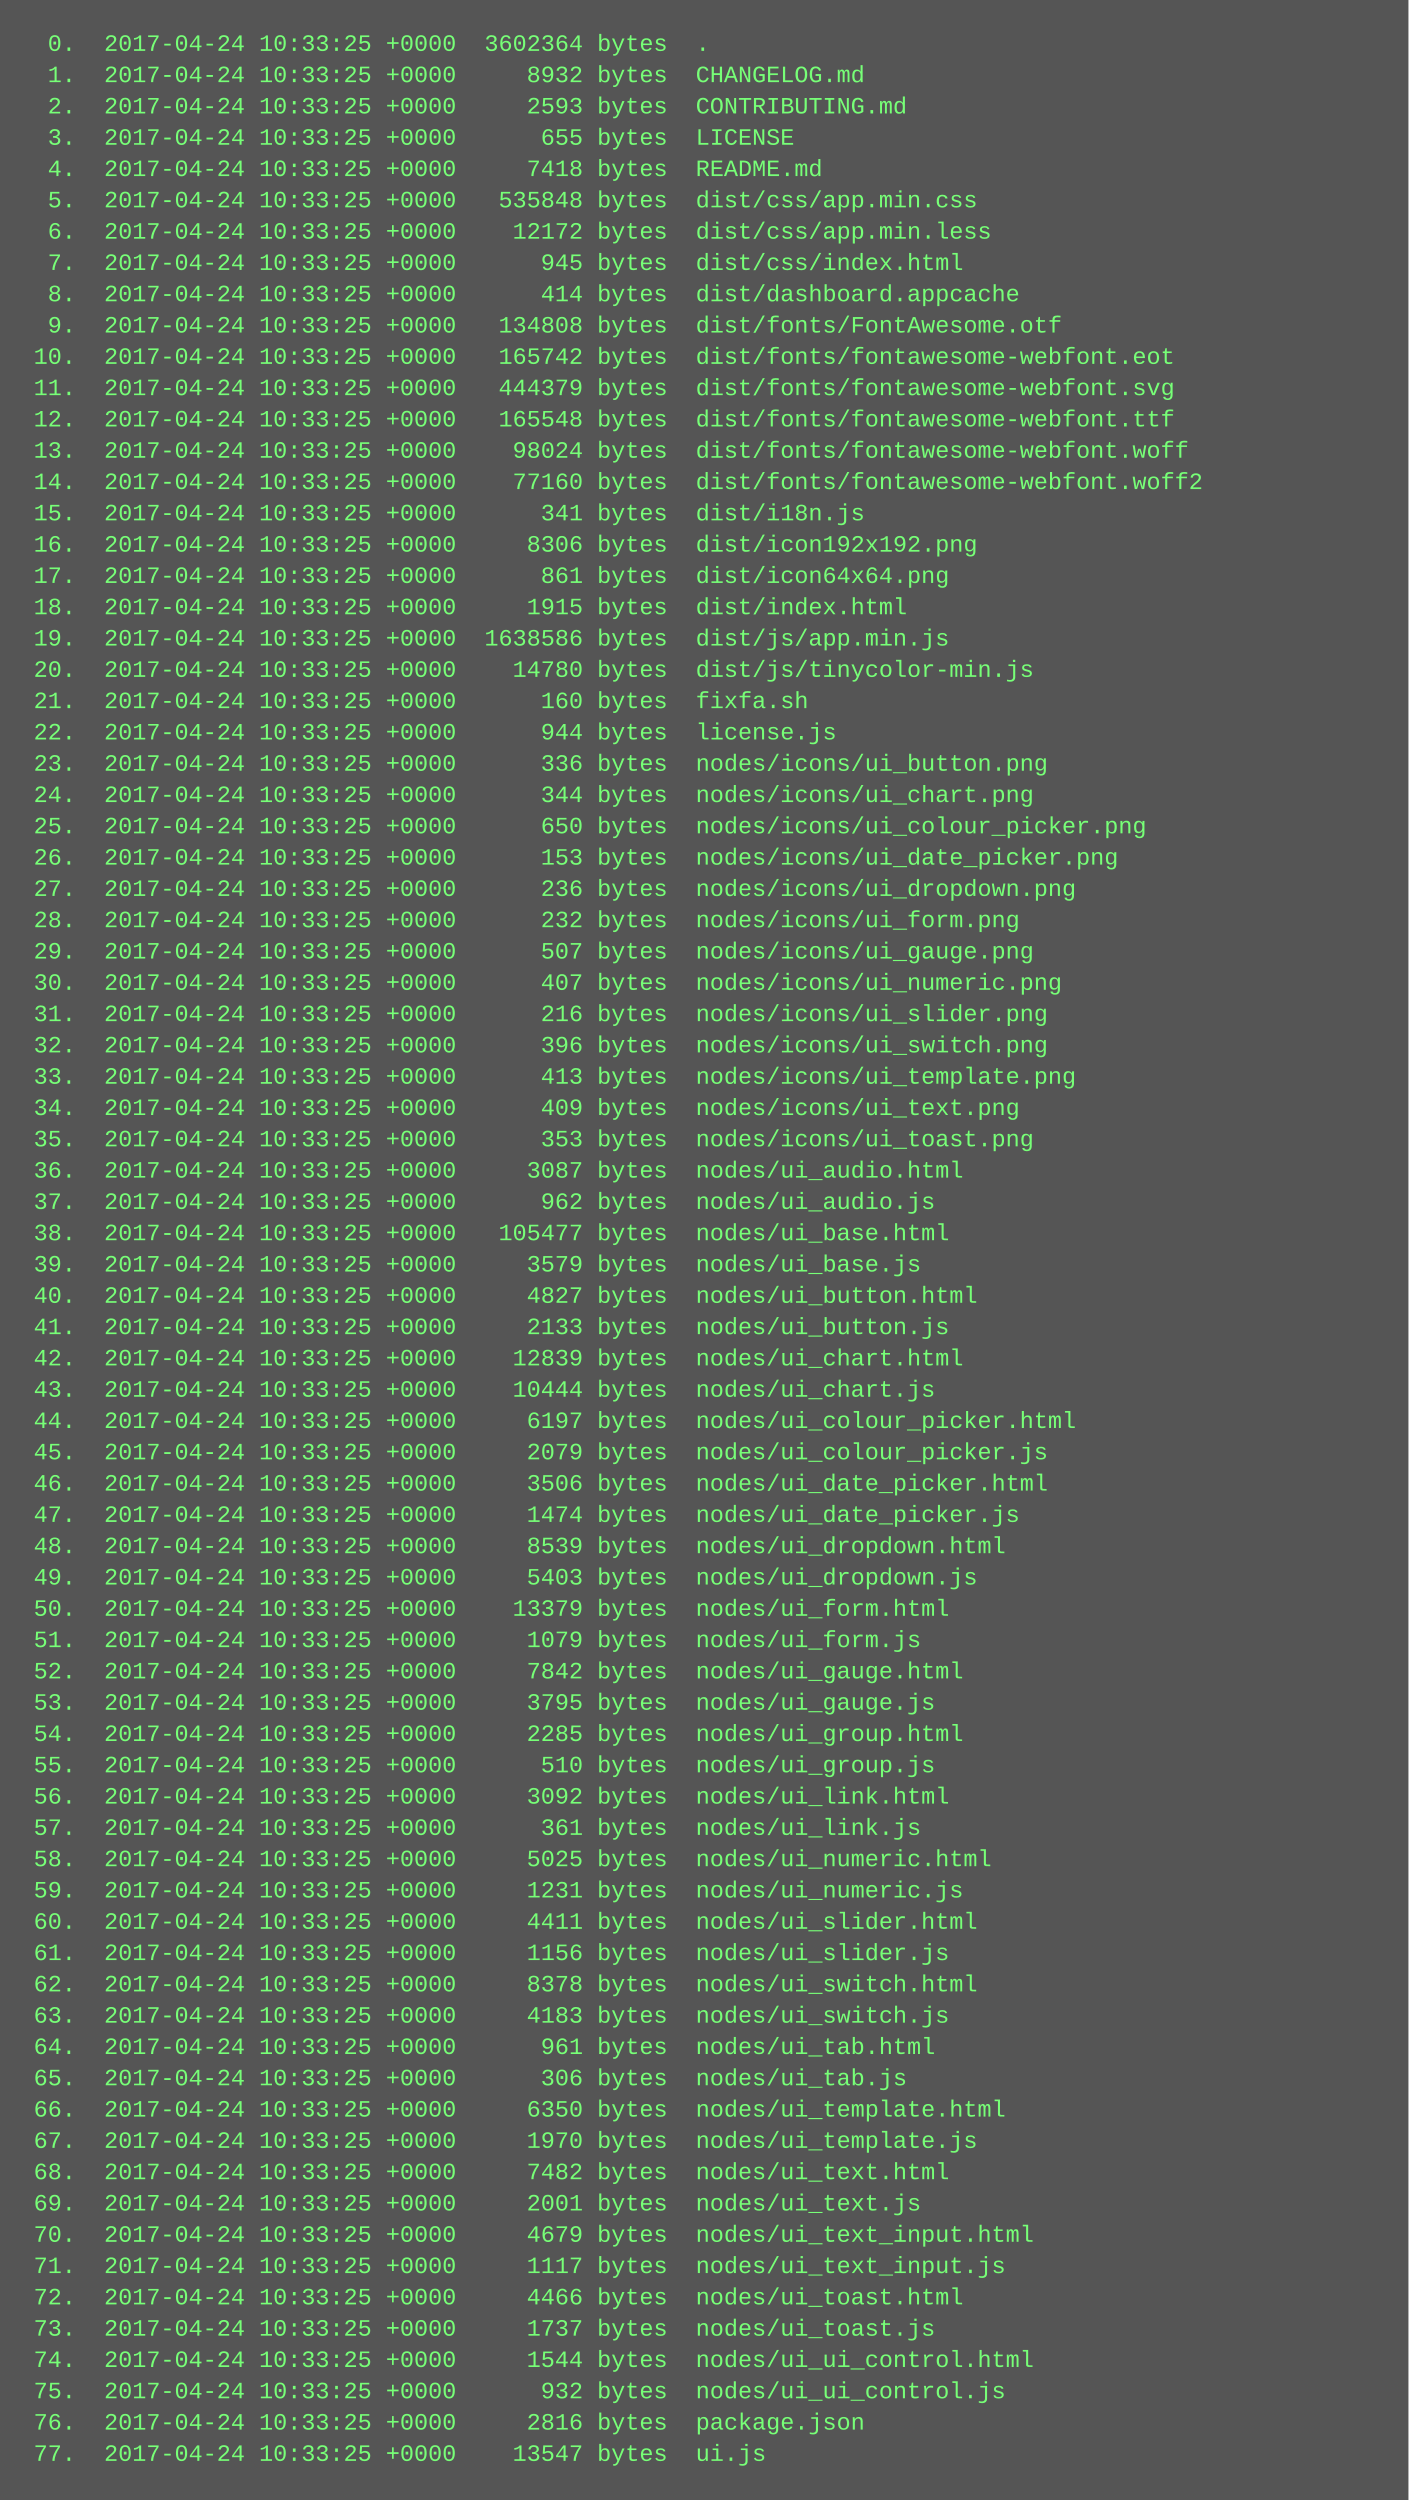
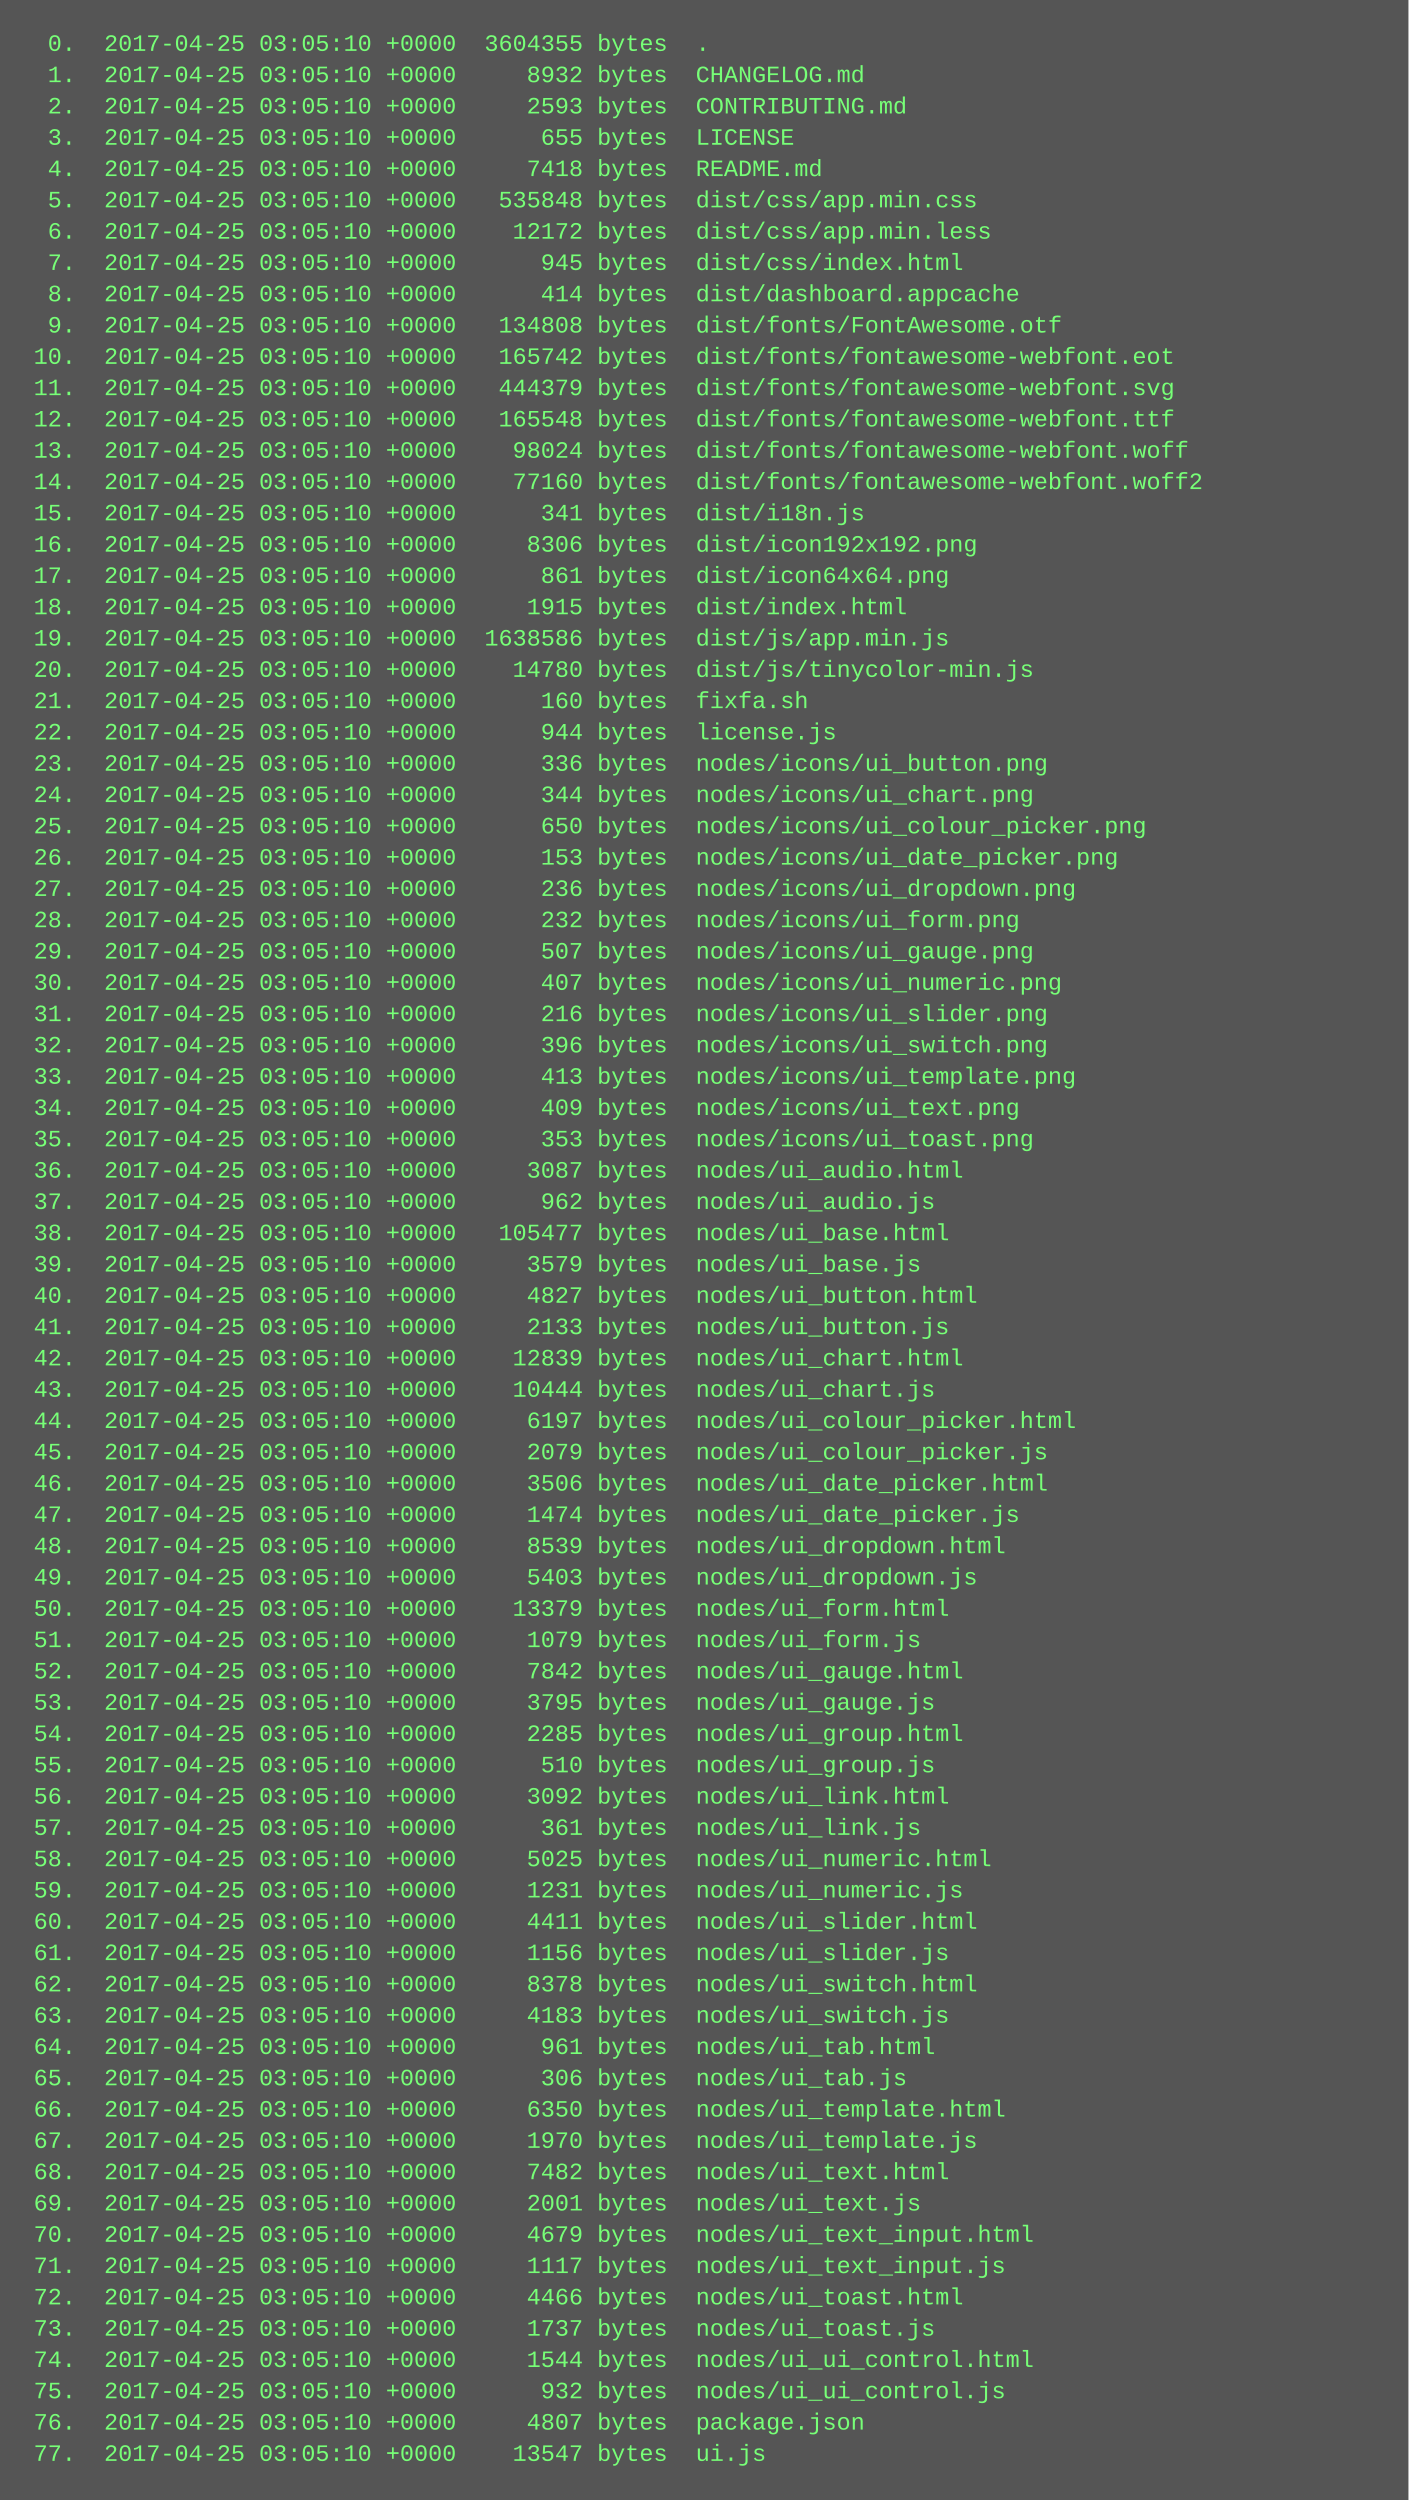
<svg xmlns="http://www.w3.org/2000/svg" height="1278" width="720">
  <rect height="1278" fill="#555" width="720" />
  <text fill="#7f7" font-family="Courier New" font-size="12" xml:space="preserve">
-     <tspan x="10" y="26">  0.  2017-04-24 10:33:25 +0000  3602364 bytes  .</tspan>
-     <tspan x="10" y="42">  1.  2017-04-24 10:33:25 +0000     8932 bytes  CHANGELOG.md</tspan>
-     <tspan x="10" y="58">  2.  2017-04-24 10:33:25 +0000     2593 bytes  CONTRIBUTING.md</tspan>
-     <tspan x="10" y="74">  3.  2017-04-24 10:33:25 +0000      655 bytes  LICENSE</tspan>
-     <tspan x="10" y="90">  4.  2017-04-24 10:33:25 +0000     7418 bytes  README.md</tspan>
-     <tspan x="10" y="106">  5.  2017-04-24 10:33:25 +0000   535848 bytes  dist/css/app.min.css</tspan>
-     <tspan x="10" y="122">  6.  2017-04-24 10:33:25 +0000    12172 bytes  dist/css/app.min.less</tspan>
-     <tspan x="10" y="138">  7.  2017-04-24 10:33:25 +0000      945 bytes  dist/css/index.html</tspan>
-     <tspan x="10" y="154">  8.  2017-04-24 10:33:25 +0000      414 bytes  dist/dashboard.appcache</tspan>
-     <tspan x="10" y="170">  9.  2017-04-24 10:33:25 +0000   134808 bytes  dist/fonts/FontAwesome.otf</tspan>
-     <tspan x="10" y="186"> 10.  2017-04-24 10:33:25 +0000   165742 bytes  dist/fonts/fontawesome-webfont.eot</tspan>
-     <tspan x="10" y="202"> 11.  2017-04-24 10:33:25 +0000   444379 bytes  dist/fonts/fontawesome-webfont.svg</tspan>
-     <tspan x="10" y="218"> 12.  2017-04-24 10:33:25 +0000   165548 bytes  dist/fonts/fontawesome-webfont.ttf</tspan>
-     <tspan x="10" y="234"> 13.  2017-04-24 10:33:25 +0000    98024 bytes  dist/fonts/fontawesome-webfont.woff</tspan>
-     <tspan x="10" y="250"> 14.  2017-04-24 10:33:25 +0000    77160 bytes  dist/fonts/fontawesome-webfont.woff2</tspan>
-     <tspan x="10" y="266"> 15.  2017-04-24 10:33:25 +0000      341 bytes  dist/i18n.js</tspan>
-     <tspan x="10" y="282"> 16.  2017-04-24 10:33:25 +0000     8306 bytes  dist/icon192x192.png</tspan>
-     <tspan x="10" y="298"> 17.  2017-04-24 10:33:25 +0000      861 bytes  dist/icon64x64.png</tspan>
-     <tspan x="10" y="314"> 18.  2017-04-24 10:33:25 +0000     1915 bytes  dist/index.html</tspan>
-     <tspan x="10" y="330"> 19.  2017-04-24 10:33:25 +0000  1638586 bytes  dist/js/app.min.js</tspan>
-     <tspan x="10" y="346"> 20.  2017-04-24 10:33:25 +0000    14780 bytes  dist/js/tinycolor-min.js</tspan>
-     <tspan x="10" y="362"> 21.  2017-04-24 10:33:25 +0000      160 bytes  fixfa.sh</tspan>
-     <tspan x="10" y="378"> 22.  2017-04-24 10:33:25 +0000      944 bytes  license.js</tspan>
-     <tspan x="10" y="394"> 23.  2017-04-24 10:33:25 +0000      336 bytes  nodes/icons/ui_button.png</tspan>
-     <tspan x="10" y="410"> 24.  2017-04-24 10:33:25 +0000      344 bytes  nodes/icons/ui_chart.png</tspan>
-     <tspan x="10" y="426"> 25.  2017-04-24 10:33:25 +0000      650 bytes  nodes/icons/ui_colour_picker.png</tspan>
-     <tspan x="10" y="442"> 26.  2017-04-24 10:33:25 +0000      153 bytes  nodes/icons/ui_date_picker.png</tspan>
-     <tspan x="10" y="458"> 27.  2017-04-24 10:33:25 +0000      236 bytes  nodes/icons/ui_dropdown.png</tspan>
-     <tspan x="10" y="474"> 28.  2017-04-24 10:33:25 +0000      232 bytes  nodes/icons/ui_form.png</tspan>
-     <tspan x="10" y="490"> 29.  2017-04-24 10:33:25 +0000      507 bytes  nodes/icons/ui_gauge.png</tspan>
-     <tspan x="10" y="506"> 30.  2017-04-24 10:33:25 +0000      407 bytes  nodes/icons/ui_numeric.png</tspan>
-     <tspan x="10" y="522"> 31.  2017-04-24 10:33:25 +0000      216 bytes  nodes/icons/ui_slider.png</tspan>
-     <tspan x="10" y="538"> 32.  2017-04-24 10:33:25 +0000      396 bytes  nodes/icons/ui_switch.png</tspan>
-     <tspan x="10" y="554"> 33.  2017-04-24 10:33:25 +0000      413 bytes  nodes/icons/ui_template.png</tspan>
-     <tspan x="10" y="570"> 34.  2017-04-24 10:33:25 +0000      409 bytes  nodes/icons/ui_text.png</tspan>
-     <tspan x="10" y="586"> 35.  2017-04-24 10:33:25 +0000      353 bytes  nodes/icons/ui_toast.png</tspan>
-     <tspan x="10" y="602"> 36.  2017-04-24 10:33:25 +0000     3087 bytes  nodes/ui_audio.html</tspan>
-     <tspan x="10" y="618"> 37.  2017-04-24 10:33:25 +0000      962 bytes  nodes/ui_audio.js</tspan>
-     <tspan x="10" y="634"> 38.  2017-04-24 10:33:25 +0000   105477 bytes  nodes/ui_base.html</tspan>
-     <tspan x="10" y="650"> 39.  2017-04-24 10:33:25 +0000     3579 bytes  nodes/ui_base.js</tspan>
-     <tspan x="10" y="666"> 40.  2017-04-24 10:33:25 +0000     4827 bytes  nodes/ui_button.html</tspan>
-     <tspan x="10" y="682"> 41.  2017-04-24 10:33:25 +0000     2133 bytes  nodes/ui_button.js</tspan>
-     <tspan x="10" y="698"> 42.  2017-04-24 10:33:25 +0000    12839 bytes  nodes/ui_chart.html</tspan>
-     <tspan x="10" y="714"> 43.  2017-04-24 10:33:25 +0000    10444 bytes  nodes/ui_chart.js</tspan>
-     <tspan x="10" y="730"> 44.  2017-04-24 10:33:25 +0000     6197 bytes  nodes/ui_colour_picker.html</tspan>
-     <tspan x="10" y="746"> 45.  2017-04-24 10:33:25 +0000     2079 bytes  nodes/ui_colour_picker.js</tspan>
-     <tspan x="10" y="762"> 46.  2017-04-24 10:33:25 +0000     3506 bytes  nodes/ui_date_picker.html</tspan>
-     <tspan x="10" y="778"> 47.  2017-04-24 10:33:25 +0000     1474 bytes  nodes/ui_date_picker.js</tspan>
-     <tspan x="10" y="794"> 48.  2017-04-24 10:33:25 +0000     8539 bytes  nodes/ui_dropdown.html</tspan>
-     <tspan x="10" y="810"> 49.  2017-04-24 10:33:25 +0000     5403 bytes  nodes/ui_dropdown.js</tspan>
-     <tspan x="10" y="826"> 50.  2017-04-24 10:33:25 +0000    13379 bytes  nodes/ui_form.html</tspan>
-     <tspan x="10" y="842"> 51.  2017-04-24 10:33:25 +0000     1079 bytes  nodes/ui_form.js</tspan>
-     <tspan x="10" y="858"> 52.  2017-04-24 10:33:25 +0000     7842 bytes  nodes/ui_gauge.html</tspan>
-     <tspan x="10" y="874"> 53.  2017-04-24 10:33:25 +0000     3795 bytes  nodes/ui_gauge.js</tspan>
-     <tspan x="10" y="890"> 54.  2017-04-24 10:33:25 +0000     2285 bytes  nodes/ui_group.html</tspan>
-     <tspan x="10" y="906"> 55.  2017-04-24 10:33:25 +0000      510 bytes  nodes/ui_group.js</tspan>
-     <tspan x="10" y="922"> 56.  2017-04-24 10:33:25 +0000     3092 bytes  nodes/ui_link.html</tspan>
-     <tspan x="10" y="938"> 57.  2017-04-24 10:33:25 +0000      361 bytes  nodes/ui_link.js</tspan>
-     <tspan x="10" y="954"> 58.  2017-04-24 10:33:25 +0000     5025 bytes  nodes/ui_numeric.html</tspan>
-     <tspan x="10" y="970"> 59.  2017-04-24 10:33:25 +0000     1231 bytes  nodes/ui_numeric.js</tspan>
-     <tspan x="10" y="986"> 60.  2017-04-24 10:33:25 +0000     4411 bytes  nodes/ui_slider.html</tspan>
-     <tspan x="10" y="1002"> 61.  2017-04-24 10:33:25 +0000     1156 bytes  nodes/ui_slider.js</tspan>
-     <tspan x="10" y="1018"> 62.  2017-04-24 10:33:25 +0000     8378 bytes  nodes/ui_switch.html</tspan>
-     <tspan x="10" y="1034"> 63.  2017-04-24 10:33:25 +0000     4183 bytes  nodes/ui_switch.js</tspan>
-     <tspan x="10" y="1050"> 64.  2017-04-24 10:33:25 +0000      961 bytes  nodes/ui_tab.html</tspan>
-     <tspan x="10" y="1066"> 65.  2017-04-24 10:33:25 +0000      306 bytes  nodes/ui_tab.js</tspan>
-     <tspan x="10" y="1082"> 66.  2017-04-24 10:33:25 +0000     6350 bytes  nodes/ui_template.html</tspan>
-     <tspan x="10" y="1098"> 67.  2017-04-24 10:33:25 +0000     1970 bytes  nodes/ui_template.js</tspan>
-     <tspan x="10" y="1114"> 68.  2017-04-24 10:33:25 +0000     7482 bytes  nodes/ui_text.html</tspan>
-     <tspan x="10" y="1130"> 69.  2017-04-24 10:33:25 +0000     2001 bytes  nodes/ui_text.js</tspan>
-     <tspan x="10" y="1146"> 70.  2017-04-24 10:33:25 +0000     4679 bytes  nodes/ui_text_input.html</tspan>
-     <tspan x="10" y="1162"> 71.  2017-04-24 10:33:25 +0000     1117 bytes  nodes/ui_text_input.js</tspan>
-     <tspan x="10" y="1178"> 72.  2017-04-24 10:33:25 +0000     4466 bytes  nodes/ui_toast.html</tspan>
-     <tspan x="10" y="1194"> 73.  2017-04-24 10:33:25 +0000     1737 bytes  nodes/ui_toast.js</tspan>
-     <tspan x="10" y="1210"> 74.  2017-04-24 10:33:25 +0000     1544 bytes  nodes/ui_ui_control.html</tspan>
-     <tspan x="10" y="1226"> 75.  2017-04-24 10:33:25 +0000      932 bytes  nodes/ui_ui_control.js</tspan>
-     <tspan x="10" y="1242"> 76.  2017-04-24 10:33:25 +0000     2816 bytes  package.json</tspan>
-     <tspan x="10" y="1258"> 77.  2017-04-24 10:33:25 +0000    13547 bytes  ui.js</tspan>
+     <tspan x="10" y="26">  0.  2017-04-25 03:05:10 +0000  3604355 bytes  .</tspan>
+     <tspan x="10" y="42">  1.  2017-04-25 03:05:10 +0000     8932 bytes  CHANGELOG.md</tspan>
+     <tspan x="10" y="58">  2.  2017-04-25 03:05:10 +0000     2593 bytes  CONTRIBUTING.md</tspan>
+     <tspan x="10" y="74">  3.  2017-04-25 03:05:10 +0000      655 bytes  LICENSE</tspan>
+     <tspan x="10" y="90">  4.  2017-04-25 03:05:10 +0000     7418 bytes  README.md</tspan>
+     <tspan x="10" y="106">  5.  2017-04-25 03:05:10 +0000   535848 bytes  dist/css/app.min.css</tspan>
+     <tspan x="10" y="122">  6.  2017-04-25 03:05:10 +0000    12172 bytes  dist/css/app.min.less</tspan>
+     <tspan x="10" y="138">  7.  2017-04-25 03:05:10 +0000      945 bytes  dist/css/index.html</tspan>
+     <tspan x="10" y="154">  8.  2017-04-25 03:05:10 +0000      414 bytes  dist/dashboard.appcache</tspan>
+     <tspan x="10" y="170">  9.  2017-04-25 03:05:10 +0000   134808 bytes  dist/fonts/FontAwesome.otf</tspan>
+     <tspan x="10" y="186"> 10.  2017-04-25 03:05:10 +0000   165742 bytes  dist/fonts/fontawesome-webfont.eot</tspan>
+     <tspan x="10" y="202"> 11.  2017-04-25 03:05:10 +0000   444379 bytes  dist/fonts/fontawesome-webfont.svg</tspan>
+     <tspan x="10" y="218"> 12.  2017-04-25 03:05:10 +0000   165548 bytes  dist/fonts/fontawesome-webfont.ttf</tspan>
+     <tspan x="10" y="234"> 13.  2017-04-25 03:05:10 +0000    98024 bytes  dist/fonts/fontawesome-webfont.woff</tspan>
+     <tspan x="10" y="250"> 14.  2017-04-25 03:05:10 +0000    77160 bytes  dist/fonts/fontawesome-webfont.woff2</tspan>
+     <tspan x="10" y="266"> 15.  2017-04-25 03:05:10 +0000      341 bytes  dist/i18n.js</tspan>
+     <tspan x="10" y="282"> 16.  2017-04-25 03:05:10 +0000     8306 bytes  dist/icon192x192.png</tspan>
+     <tspan x="10" y="298"> 17.  2017-04-25 03:05:10 +0000      861 bytes  dist/icon64x64.png</tspan>
+     <tspan x="10" y="314"> 18.  2017-04-25 03:05:10 +0000     1915 bytes  dist/index.html</tspan>
+     <tspan x="10" y="330"> 19.  2017-04-25 03:05:10 +0000  1638586 bytes  dist/js/app.min.js</tspan>
+     <tspan x="10" y="346"> 20.  2017-04-25 03:05:10 +0000    14780 bytes  dist/js/tinycolor-min.js</tspan>
+     <tspan x="10" y="362"> 21.  2017-04-25 03:05:10 +0000      160 bytes  fixfa.sh</tspan>
+     <tspan x="10" y="378"> 22.  2017-04-25 03:05:10 +0000      944 bytes  license.js</tspan>
+     <tspan x="10" y="394"> 23.  2017-04-25 03:05:10 +0000      336 bytes  nodes/icons/ui_button.png</tspan>
+     <tspan x="10" y="410"> 24.  2017-04-25 03:05:10 +0000      344 bytes  nodes/icons/ui_chart.png</tspan>
+     <tspan x="10" y="426"> 25.  2017-04-25 03:05:10 +0000      650 bytes  nodes/icons/ui_colour_picker.png</tspan>
+     <tspan x="10" y="442"> 26.  2017-04-25 03:05:10 +0000      153 bytes  nodes/icons/ui_date_picker.png</tspan>
+     <tspan x="10" y="458"> 27.  2017-04-25 03:05:10 +0000      236 bytes  nodes/icons/ui_dropdown.png</tspan>
+     <tspan x="10" y="474"> 28.  2017-04-25 03:05:10 +0000      232 bytes  nodes/icons/ui_form.png</tspan>
+     <tspan x="10" y="490"> 29.  2017-04-25 03:05:10 +0000      507 bytes  nodes/icons/ui_gauge.png</tspan>
+     <tspan x="10" y="506"> 30.  2017-04-25 03:05:10 +0000      407 bytes  nodes/icons/ui_numeric.png</tspan>
+     <tspan x="10" y="522"> 31.  2017-04-25 03:05:10 +0000      216 bytes  nodes/icons/ui_slider.png</tspan>
+     <tspan x="10" y="538"> 32.  2017-04-25 03:05:10 +0000      396 bytes  nodes/icons/ui_switch.png</tspan>
+     <tspan x="10" y="554"> 33.  2017-04-25 03:05:10 +0000      413 bytes  nodes/icons/ui_template.png</tspan>
+     <tspan x="10" y="570"> 34.  2017-04-25 03:05:10 +0000      409 bytes  nodes/icons/ui_text.png</tspan>
+     <tspan x="10" y="586"> 35.  2017-04-25 03:05:10 +0000      353 bytes  nodes/icons/ui_toast.png</tspan>
+     <tspan x="10" y="602"> 36.  2017-04-25 03:05:10 +0000     3087 bytes  nodes/ui_audio.html</tspan>
+     <tspan x="10" y="618"> 37.  2017-04-25 03:05:10 +0000      962 bytes  nodes/ui_audio.js</tspan>
+     <tspan x="10" y="634"> 38.  2017-04-25 03:05:10 +0000   105477 bytes  nodes/ui_base.html</tspan>
+     <tspan x="10" y="650"> 39.  2017-04-25 03:05:10 +0000     3579 bytes  nodes/ui_base.js</tspan>
+     <tspan x="10" y="666"> 40.  2017-04-25 03:05:10 +0000     4827 bytes  nodes/ui_button.html</tspan>
+     <tspan x="10" y="682"> 41.  2017-04-25 03:05:10 +0000     2133 bytes  nodes/ui_button.js</tspan>
+     <tspan x="10" y="698"> 42.  2017-04-25 03:05:10 +0000    12839 bytes  nodes/ui_chart.html</tspan>
+     <tspan x="10" y="714"> 43.  2017-04-25 03:05:10 +0000    10444 bytes  nodes/ui_chart.js</tspan>
+     <tspan x="10" y="730"> 44.  2017-04-25 03:05:10 +0000     6197 bytes  nodes/ui_colour_picker.html</tspan>
+     <tspan x="10" y="746"> 45.  2017-04-25 03:05:10 +0000     2079 bytes  nodes/ui_colour_picker.js</tspan>
+     <tspan x="10" y="762"> 46.  2017-04-25 03:05:10 +0000     3506 bytes  nodes/ui_date_picker.html</tspan>
+     <tspan x="10" y="778"> 47.  2017-04-25 03:05:10 +0000     1474 bytes  nodes/ui_date_picker.js</tspan>
+     <tspan x="10" y="794"> 48.  2017-04-25 03:05:10 +0000     8539 bytes  nodes/ui_dropdown.html</tspan>
+     <tspan x="10" y="810"> 49.  2017-04-25 03:05:10 +0000     5403 bytes  nodes/ui_dropdown.js</tspan>
+     <tspan x="10" y="826"> 50.  2017-04-25 03:05:10 +0000    13379 bytes  nodes/ui_form.html</tspan>
+     <tspan x="10" y="842"> 51.  2017-04-25 03:05:10 +0000     1079 bytes  nodes/ui_form.js</tspan>
+     <tspan x="10" y="858"> 52.  2017-04-25 03:05:10 +0000     7842 bytes  nodes/ui_gauge.html</tspan>
+     <tspan x="10" y="874"> 53.  2017-04-25 03:05:10 +0000     3795 bytes  nodes/ui_gauge.js</tspan>
+     <tspan x="10" y="890"> 54.  2017-04-25 03:05:10 +0000     2285 bytes  nodes/ui_group.html</tspan>
+     <tspan x="10" y="906"> 55.  2017-04-25 03:05:10 +0000      510 bytes  nodes/ui_group.js</tspan>
+     <tspan x="10" y="922"> 56.  2017-04-25 03:05:10 +0000     3092 bytes  nodes/ui_link.html</tspan>
+     <tspan x="10" y="938"> 57.  2017-04-25 03:05:10 +0000      361 bytes  nodes/ui_link.js</tspan>
+     <tspan x="10" y="954"> 58.  2017-04-25 03:05:10 +0000     5025 bytes  nodes/ui_numeric.html</tspan>
+     <tspan x="10" y="970"> 59.  2017-04-25 03:05:10 +0000     1231 bytes  nodes/ui_numeric.js</tspan>
+     <tspan x="10" y="986"> 60.  2017-04-25 03:05:10 +0000     4411 bytes  nodes/ui_slider.html</tspan>
+     <tspan x="10" y="1002"> 61.  2017-04-25 03:05:10 +0000     1156 bytes  nodes/ui_slider.js</tspan>
+     <tspan x="10" y="1018"> 62.  2017-04-25 03:05:10 +0000     8378 bytes  nodes/ui_switch.html</tspan>
+     <tspan x="10" y="1034"> 63.  2017-04-25 03:05:10 +0000     4183 bytes  nodes/ui_switch.js</tspan>
+     <tspan x="10" y="1050"> 64.  2017-04-25 03:05:10 +0000      961 bytes  nodes/ui_tab.html</tspan>
+     <tspan x="10" y="1066"> 65.  2017-04-25 03:05:10 +0000      306 bytes  nodes/ui_tab.js</tspan>
+     <tspan x="10" y="1082"> 66.  2017-04-25 03:05:10 +0000     6350 bytes  nodes/ui_template.html</tspan>
+     <tspan x="10" y="1098"> 67.  2017-04-25 03:05:10 +0000     1970 bytes  nodes/ui_template.js</tspan>
+     <tspan x="10" y="1114"> 68.  2017-04-25 03:05:10 +0000     7482 bytes  nodes/ui_text.html</tspan>
+     <tspan x="10" y="1130"> 69.  2017-04-25 03:05:10 +0000     2001 bytes  nodes/ui_text.js</tspan>
+     <tspan x="10" y="1146"> 70.  2017-04-25 03:05:10 +0000     4679 bytes  nodes/ui_text_input.html</tspan>
+     <tspan x="10" y="1162"> 71.  2017-04-25 03:05:10 +0000     1117 bytes  nodes/ui_text_input.js</tspan>
+     <tspan x="10" y="1178"> 72.  2017-04-25 03:05:10 +0000     4466 bytes  nodes/ui_toast.html</tspan>
+     <tspan x="10" y="1194"> 73.  2017-04-25 03:05:10 +0000     1737 bytes  nodes/ui_toast.js</tspan>
+     <tspan x="10" y="1210"> 74.  2017-04-25 03:05:10 +0000     1544 bytes  nodes/ui_ui_control.html</tspan>
+     <tspan x="10" y="1226"> 75.  2017-04-25 03:05:10 +0000      932 bytes  nodes/ui_ui_control.js</tspan>
+     <tspan x="10" y="1242"> 76.  2017-04-25 03:05:10 +0000     4807 bytes  package.json</tspan>
+     <tspan x="10" y="1258"> 77.  2017-04-25 03:05:10 +0000    13547 bytes  ui.js</tspan>
  </text>
</svg>
